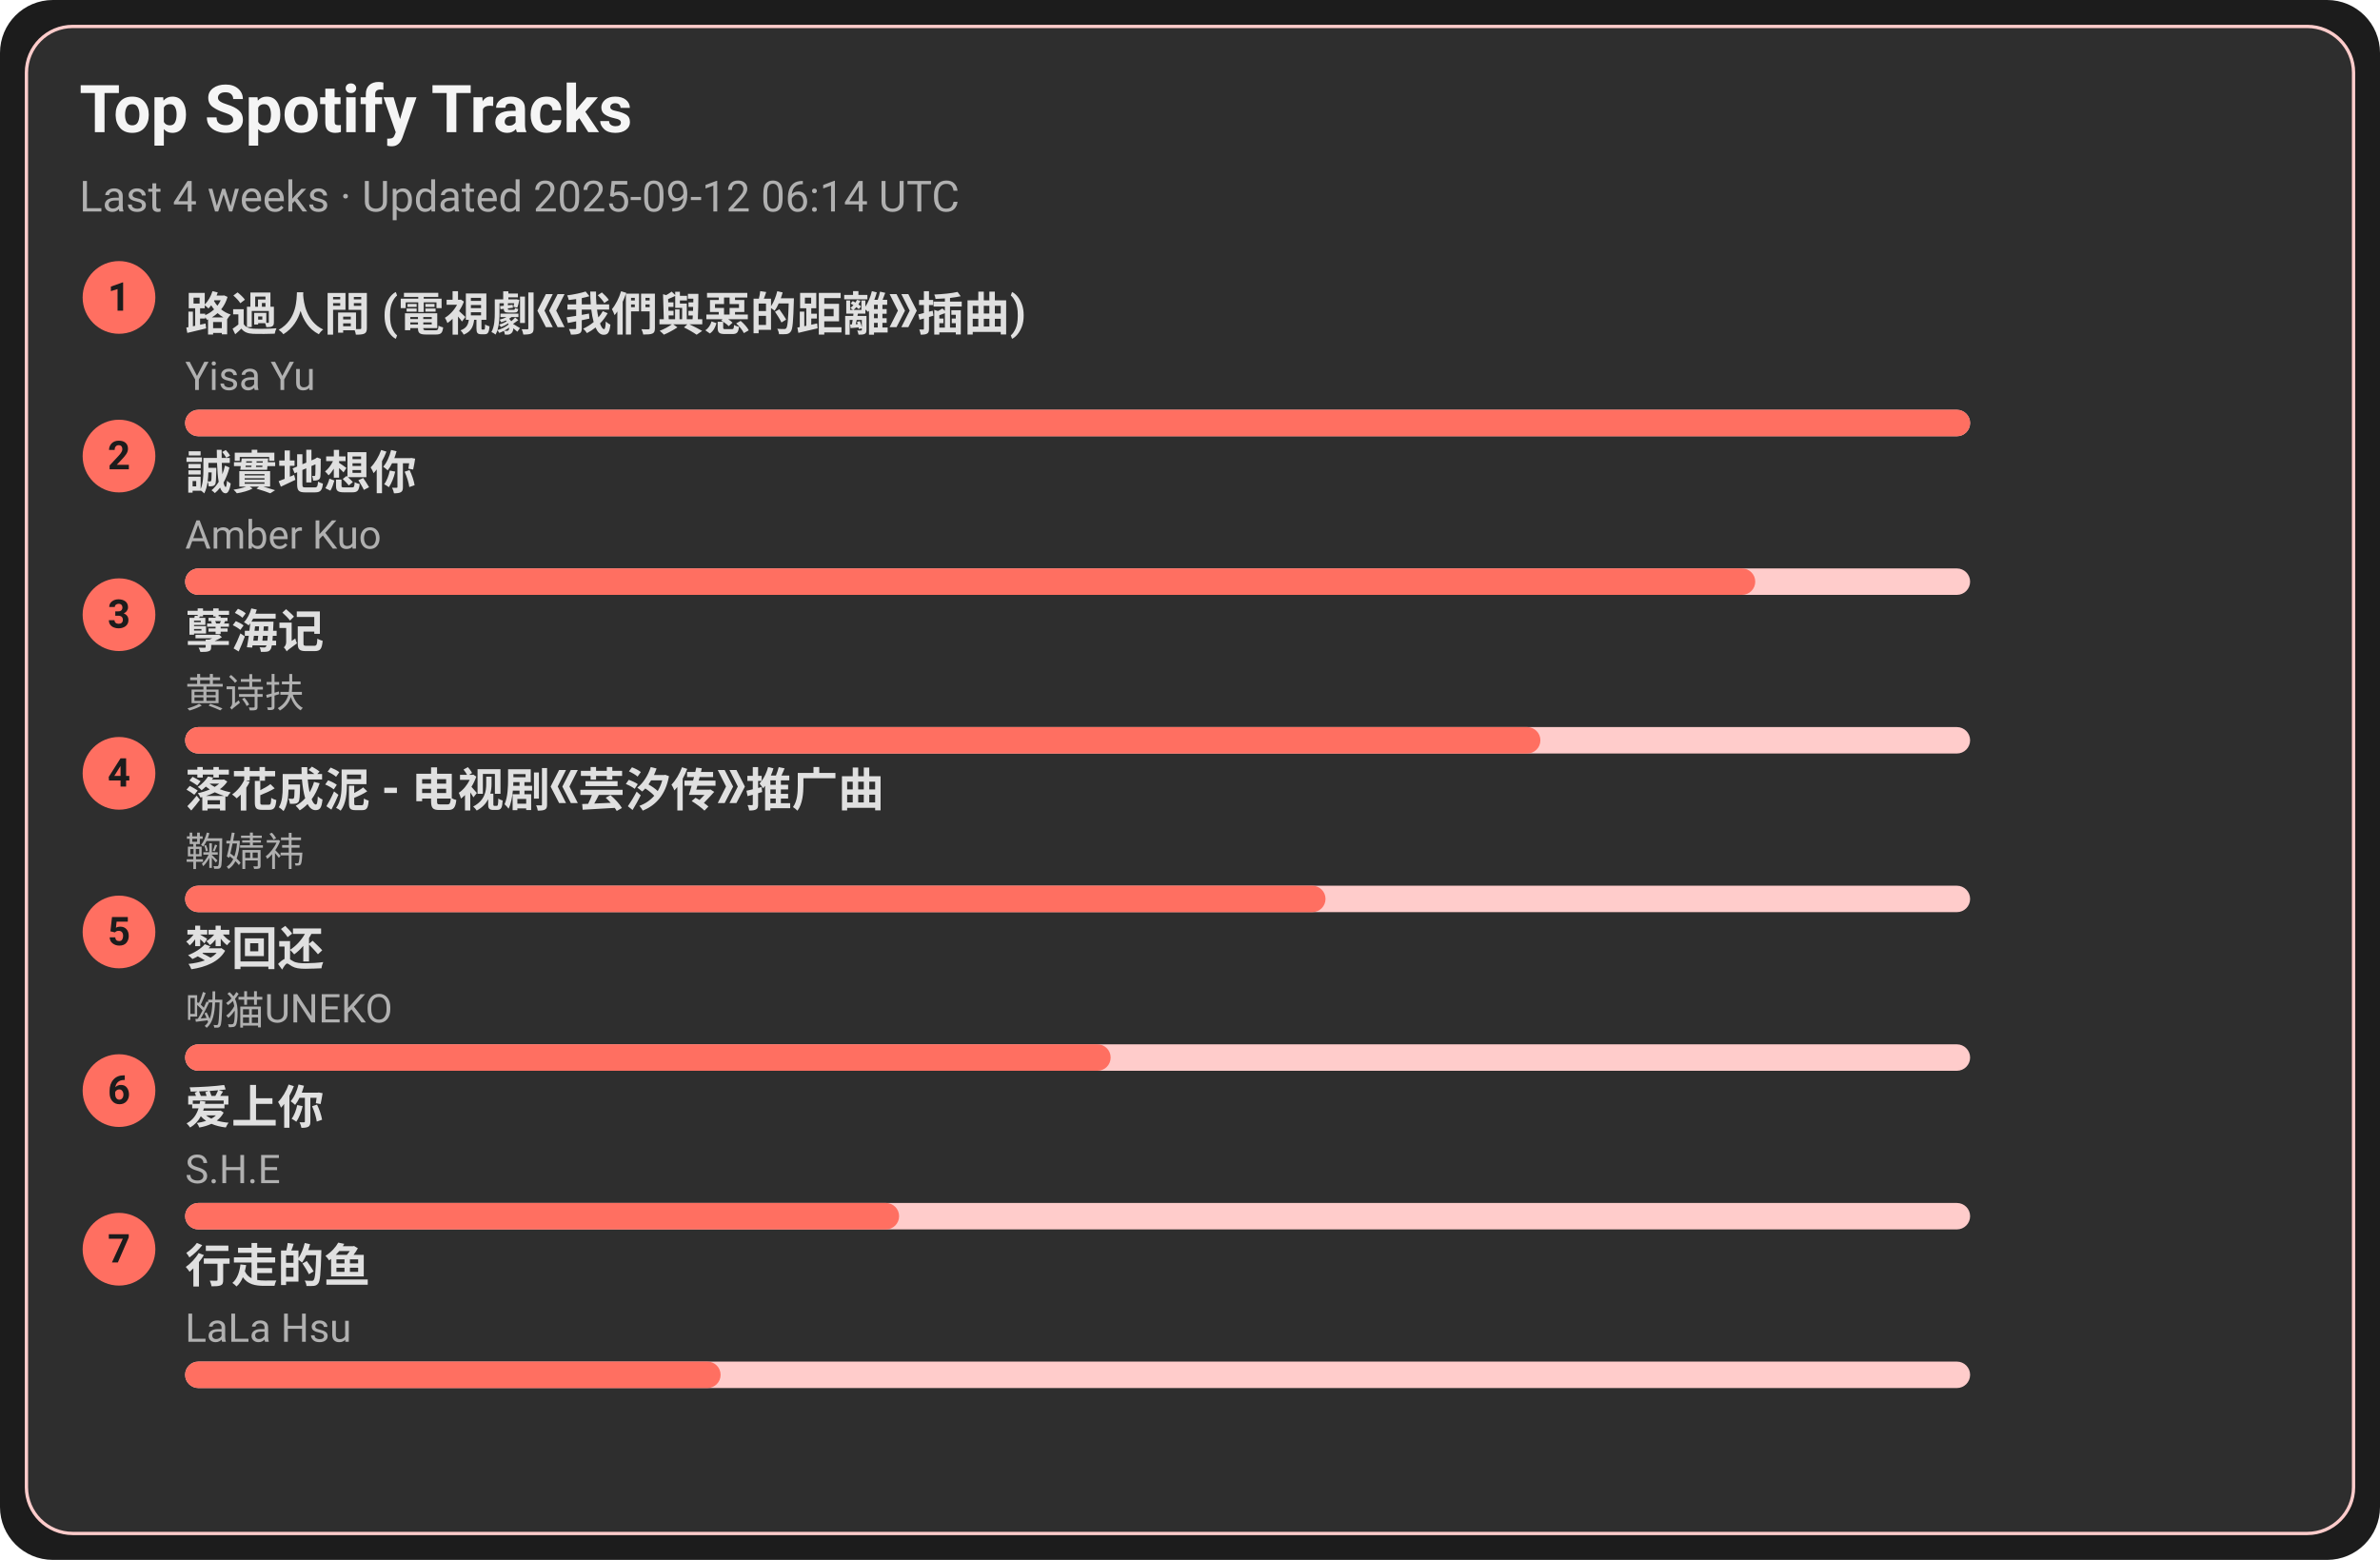
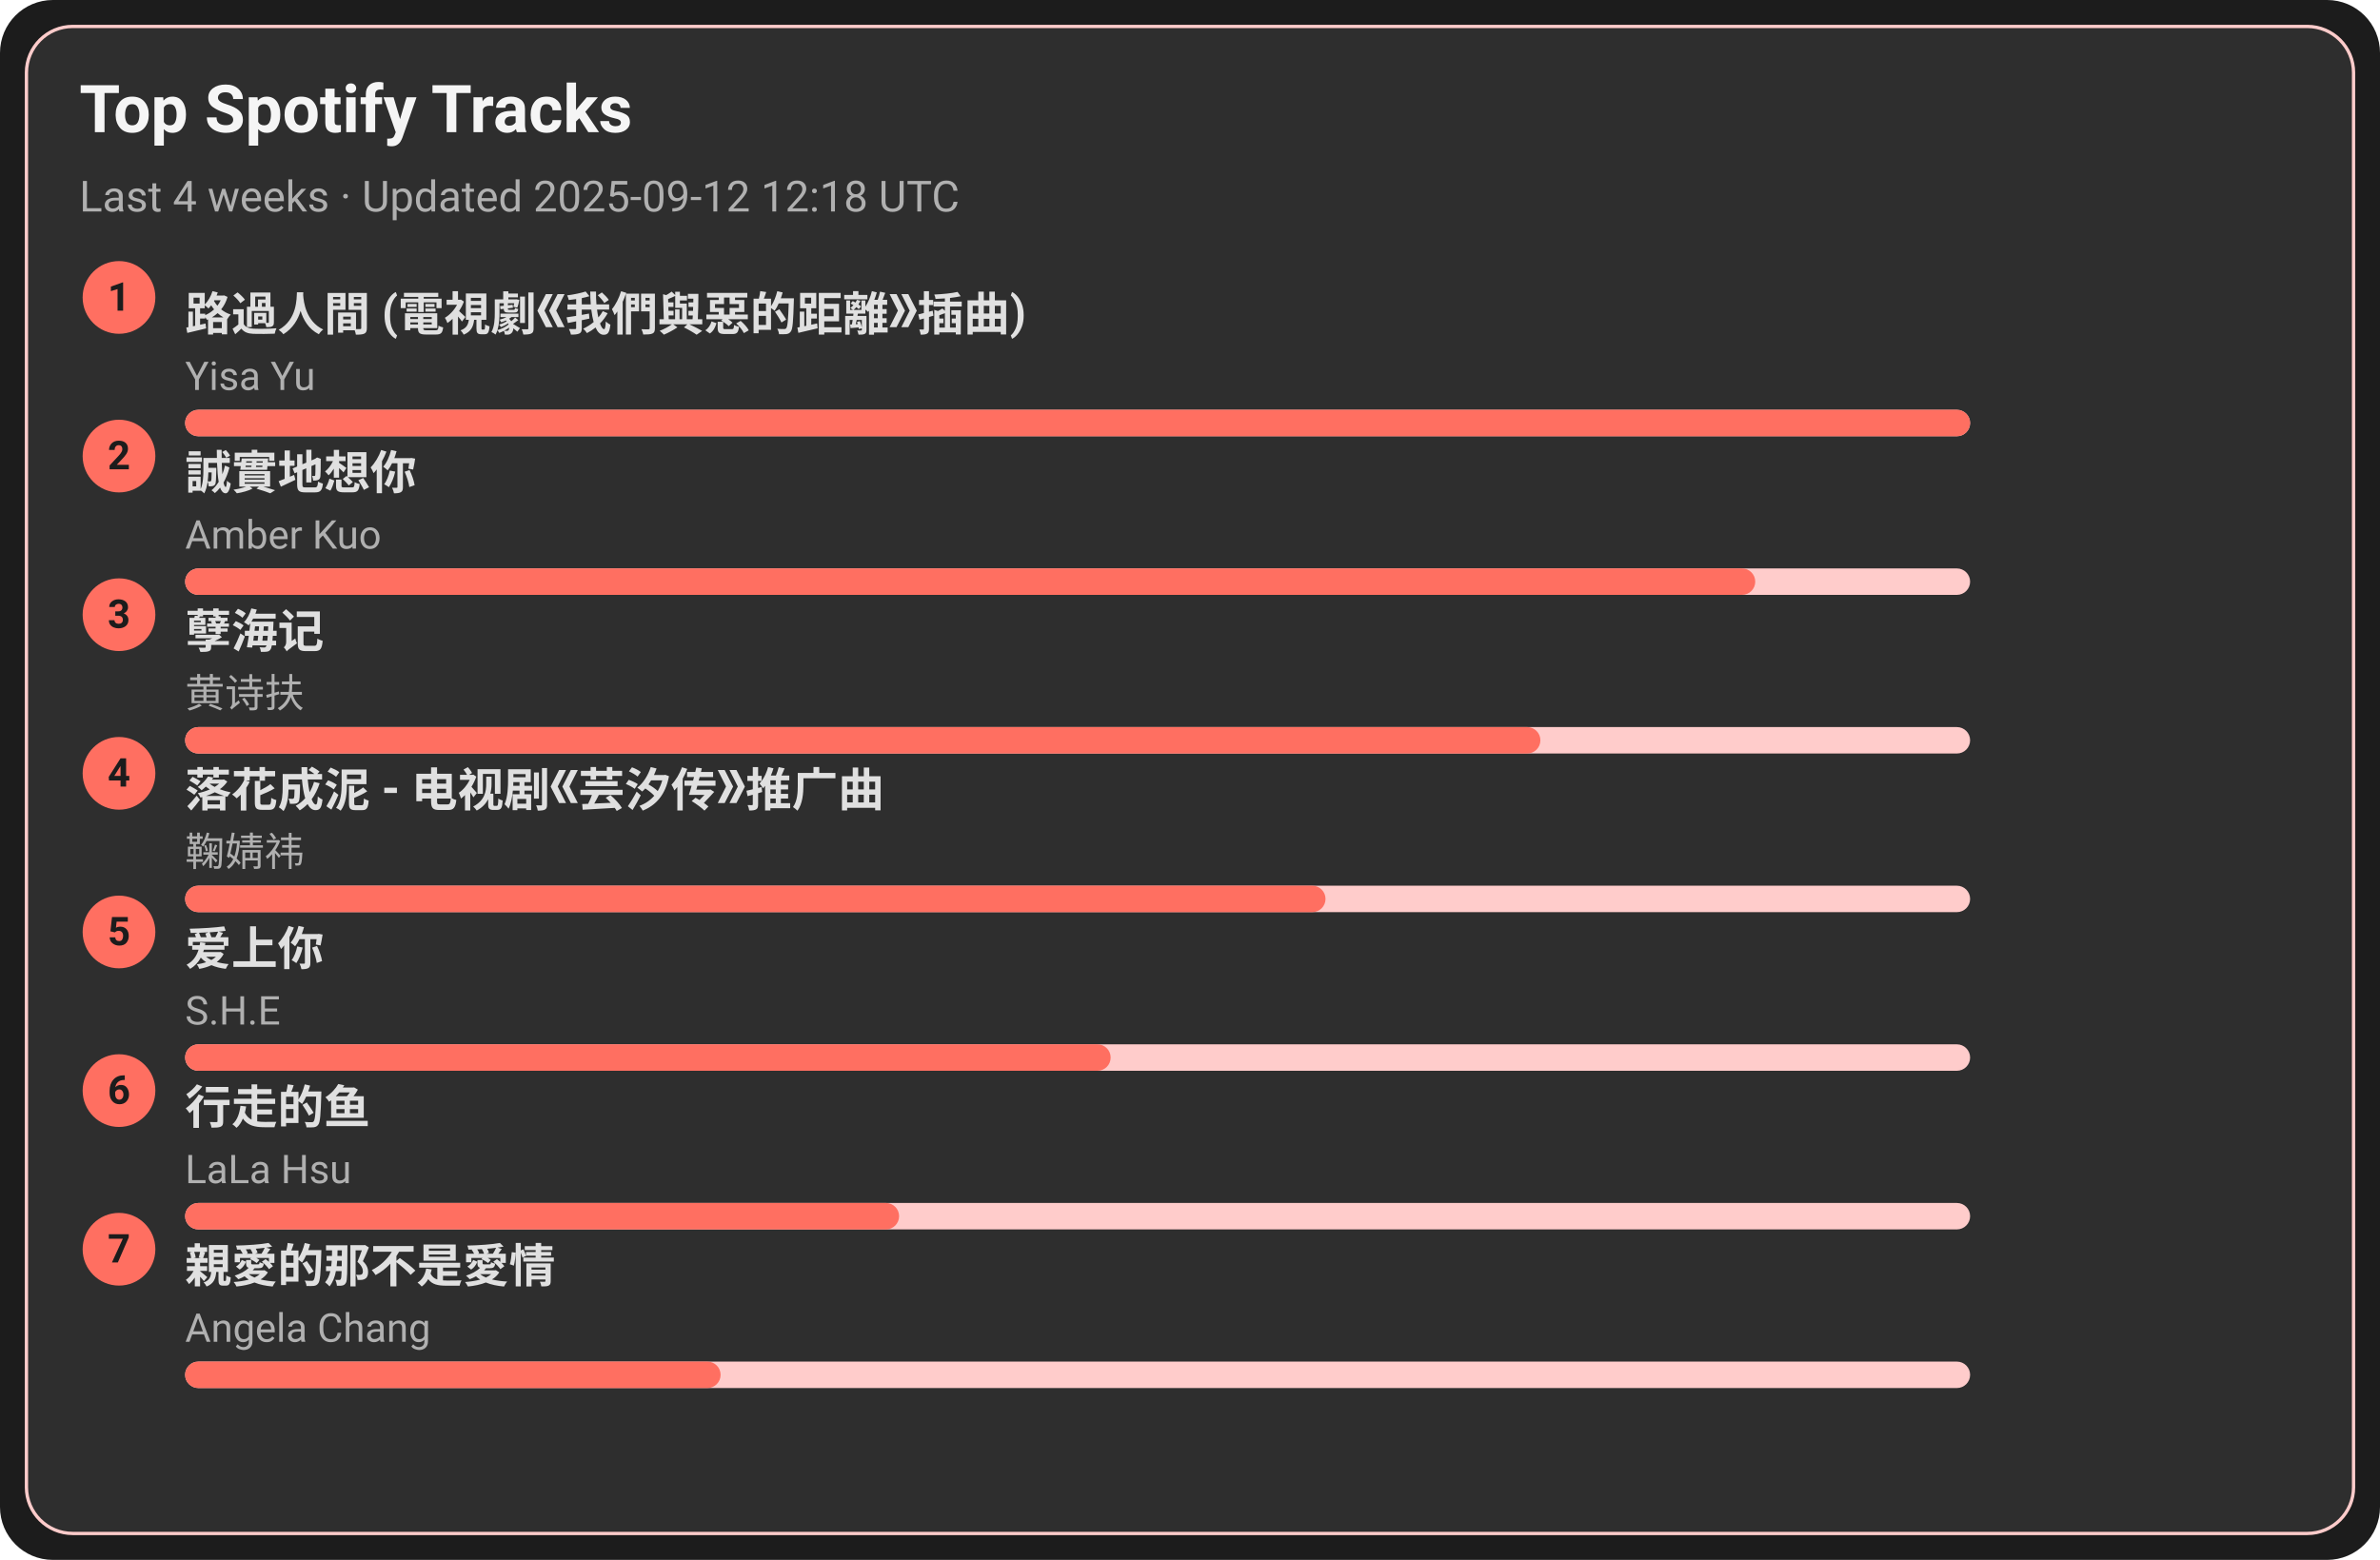
<svg xmlns="http://www.w3.org/2000/svg" width="720" height="472" viewBox="0 0 720 472">
  <style>text{font-family:-apple-system,BlinkMacSystemFont,Segoe UI,Roboto,Ubuntu,Helvetica Neue,Arial,Noto Sans,sans-serif}</style>
  <rect width="720" height="472" rx="16" fill="#1c1c1c" />
  <rect x="8" y="8" width="704" height="456" rx="14" fill="#2e2e2e" stroke="#ffcccb" />
  <text x="24" y="40" font-size="20" fill="#f5f5f5" font-weight="600">Top Spotify Tracks</text>
-   <text x="24" y="64" font-size="13" fill="#b0b0b0">Last 4 weeks · Updated 2025-09-12 06:14 UTC</text>
+   <text x="24" y="64" font-size="13" fill="#b0b0b0">Last 4 weeks · Updated 2025-09-12 12:18 UTC</text>
  <circle cx="36" cy="90" r="11" fill="#ff6f61" />
  <text x="36" y="94" text-anchor="middle" font-size="12" fill="#1c1c1c" font-weight="700">1</text>
  <a href="https://open.spotify.com/track/1ZSleGniKMWNrWvK5cGALO" target="_blank" rel="noopener noreferrer">
    <text x="56" y="100" font-size="14" fill="#e0e0e0" font-weight="600">路過人間 (電視劇《我們與惡的距離》插曲)</text>
  </a>
  <text x="56" y="118" font-size="12" fill="#b0b0b0">Yisa Yu</text>
  <rect x="56" y="124" width="540" height="8" rx="4" fill="#ffcccb" />
  <rect x="56" y="124" width="540" height="8" rx="4" fill="#ff6f61" />
  <circle cx="36" cy="138" r="11" fill="#ff6f61" />
  <text x="36" y="142" text-anchor="middle" font-size="12" fill="#1c1c1c" font-weight="700">2</text>
  <a href="https://open.spotify.com/track/1SPZzj8QzOwZoAGKXMGLGJ" target="_blank" rel="noopener noreferrer">
    <text x="56" y="148" font-size="14" fill="#e0e0e0" font-weight="600">誠實地想你</text>
  </a>
  <text x="56" y="166" font-size="12" fill="#b0b0b0">Amber Kuo</text>
  <rect x="56" y="172" width="540" height="8" rx="4" fill="#ffcccb" />
  <rect x="56" y="172" width="475" height="8" rx="4" fill="#ff6f61" />
  <circle cx="36" cy="186" r="11" fill="#ff6f61" />
  <text x="36" y="190" text-anchor="middle" font-size="12" fill="#1c1c1c" font-weight="700">3</text>
  <a href="https://open.spotify.com/track/3eIovUMhirNN6btJbpzNqD" target="_blank" rel="noopener noreferrer">
    <text x="56" y="196" font-size="14" fill="#e0e0e0" font-weight="600">孽海记</text>
  </a>
  <text x="56" y="214" font-size="12" fill="#b0b0b0">黄诗扶</text>
  <rect x="56" y="220" width="540" height="8" rx="4" fill="#ffcccb" />
  <rect x="56" y="220" width="410" height="8" rx="4" fill="#ff6f61" />
  <circle cx="36" cy="234" r="11" fill="#ff6f61" />
  <text x="36" y="238" text-anchor="middle" font-size="12" fill="#1c1c1c" font-weight="700">4</text>
  <a href="https://open.spotify.com/track/3kOZsJz3crGIWWHeoCNa0O" target="_blank" rel="noopener noreferrer">
    <text x="56" y="244" font-size="14" fill="#e0e0e0" font-weight="600">落花成泥 - 电视剧《芸汐传》推广曲</text>
  </a>
  <text x="56" y="262" font-size="12" fill="#b0b0b0">鞠婧祎</text>
  <rect x="56" y="268" width="540" height="8" rx="4" fill="#ffcccb" />
  <rect x="56" y="268" width="345" height="8" rx="4" fill="#ff6f61" />
  <circle cx="36" cy="282" r="11" fill="#ff6f61" />
  <text x="36" y="286" text-anchor="middle" font-size="12" fill="#1c1c1c" font-weight="700">5</text>
-   <a href="https://open.spotify.com/track/6jTK3YxlFysC8g0Ye9tbPK" target="_blank" rel="noopener noreferrer">
-     <text x="56" y="292" font-size="14" fill="#e0e0e0" font-weight="600">梦回还</text>
+   <a href="https://open.spotify.com/track/4hcNpo1rtbzyNswsM5byTf" target="_blank" rel="noopener noreferrer">
+     <text x="56" y="292" font-size="14" fill="#e0e0e0" font-weight="600">爱上你</text>
  </a>
-   <text x="56" y="310" font-size="12" fill="#b0b0b0">呦猫UNEKO</text>
+   <text x="56" y="310" font-size="12" fill="#b0b0b0">S.H.E</text>
  <rect x="56" y="316" width="540" height="8" rx="4" fill="#ffcccb" />
  <rect x="56" y="316" width="280" height="8" rx="4" fill="#ff6f61" />
  <circle cx="36" cy="330" r="11" fill="#ff6f61" />
  <text x="36" y="334" text-anchor="middle" font-size="12" fill="#1c1c1c" font-weight="700">6</text>
-   <a href="https://open.spotify.com/track/4hcNpo1rtbzyNswsM5byTf" target="_blank" rel="noopener noreferrer">
-     <text x="56" y="340" font-size="14" fill="#e0e0e0" font-weight="600">爱上你</text>
+   <a href="https://open.spotify.com/track/5tGyQ1cWTaHBfZSHWr8AZb" target="_blank" rel="noopener noreferrer">
+     <text x="56" y="340" font-size="14" fill="#e0e0e0" font-weight="600">行走的鱼</text>
  </a>
-   <text x="56" y="358" font-size="12" fill="#b0b0b0">S.H.E</text>
+   <text x="56" y="358" font-size="12" fill="#b0b0b0">LaLa Hsu</text>
  <rect x="56" y="364" width="540" height="8" rx="4" fill="#ffcccb" />
  <rect x="56" y="364" width="216" height="8" rx="4" fill="#ff6f61" />
  <circle cx="36" cy="378" r="11" fill="#ff6f61" />
  <text x="36" y="382" text-anchor="middle" font-size="12" fill="#1c1c1c" font-weight="700">7</text>
-   <a href="https://open.spotify.com/track/5tGyQ1cWTaHBfZSHWr8AZb" target="_blank" rel="noopener noreferrer">
-     <text x="56" y="388" font-size="14" fill="#e0e0e0" font-weight="600">行走的鱼</text>
+   <a href="https://open.spotify.com/track/1MAv2SJPGVVDHyFlhflmYR" target="_blank" rel="noopener noreferrer">
+     <text x="56" y="388" font-size="14" fill="#e0e0e0" font-weight="600">親愛的那不是愛情</text>
  </a>
-   <text x="56" y="406" font-size="12" fill="#b0b0b0">LaLa Hsu</text>
+   <text x="56" y="406" font-size="12" fill="#b0b0b0">Angela Chang</text>
  <rect x="56" y="412" width="540" height="8" rx="4" fill="#ffcccb" />
  <rect x="56" y="412" width="162" height="8" rx="4" fill="#ff6f61" />
</svg>
